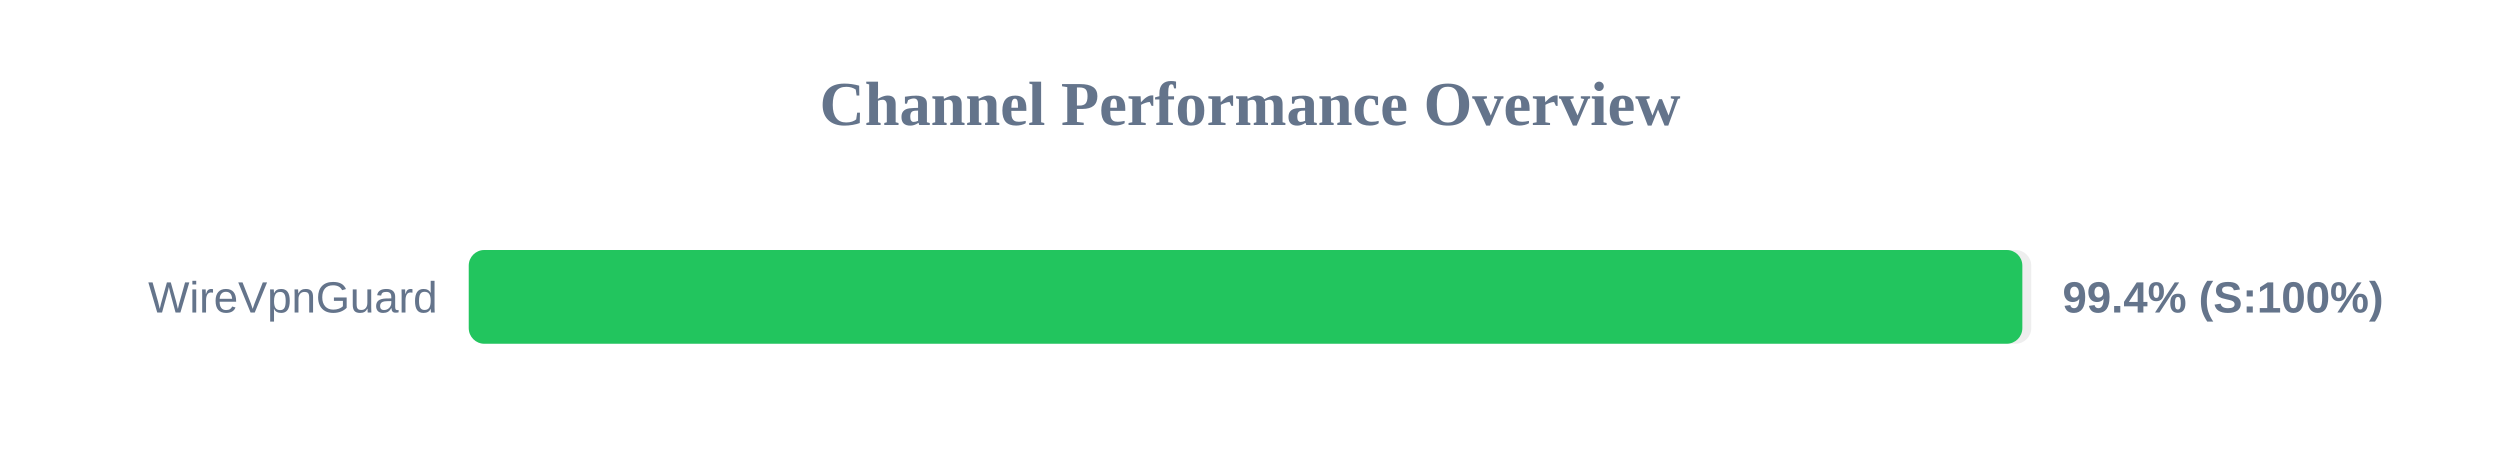
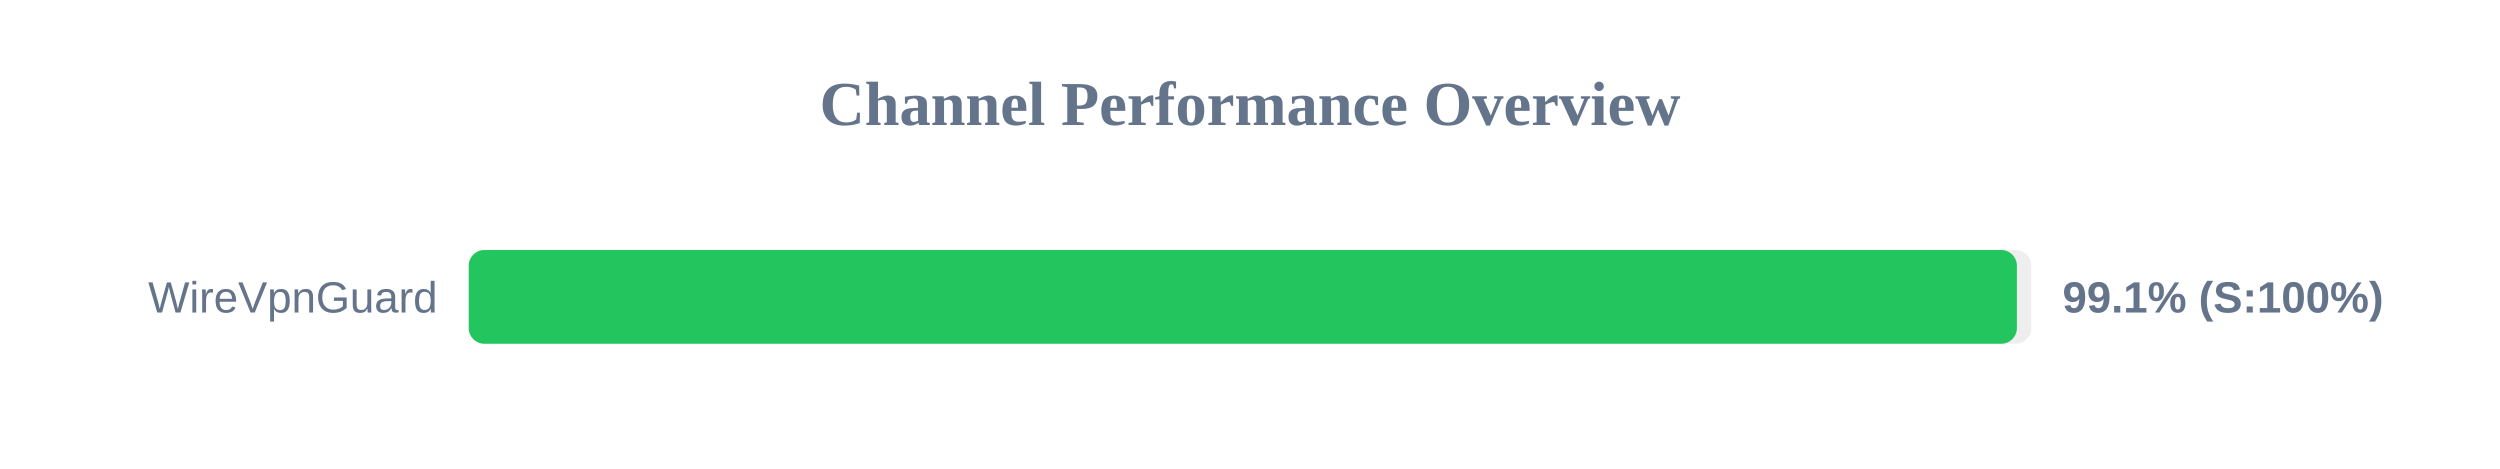
<svg xmlns="http://www.w3.org/2000/svg" width="800" height="150" version="1.1">
  <style>
        .row { font: 14px Arial; fill: #64748b; }
        .score { font: bold 14px Arial; fill: #64748b; }
    </style>
  <text x="400" y="40" text-anchor="middle" font-size="20px" font-weight="bold" fill="#64748b">Channel Performance Overview</text>
  <rect x="150" y="80" width="500" height="30" fill="#eee" rx="5" />
-   <rect x="150" y="80" width="497.15" height="30" fill="#22c55e" rx="5" />
+   <rect x="150" y="80" width="495.4" height="30" fill="#22c55e" rx="5" />
  <text x="140" y="100" text-anchor="end" class="row">WireVpnGuard</text>
-   <text x="660" y="100" text-anchor="start" class="score">99.4% (S:100%)</text>
+   <text x="660" y="100" text-anchor="start" class="score">99.1% (S:100%)</text>
</svg>
